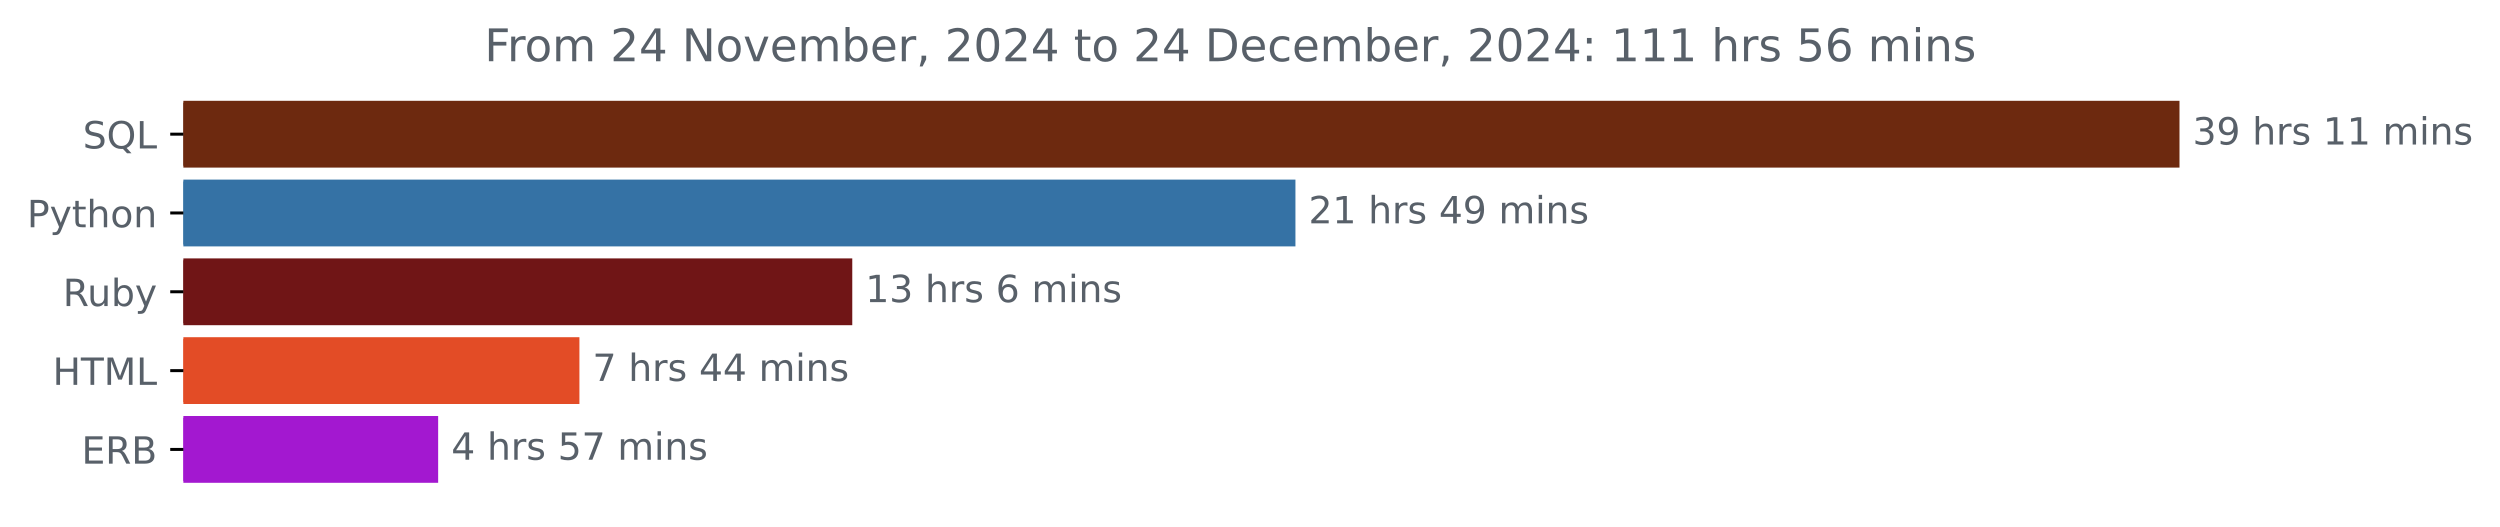
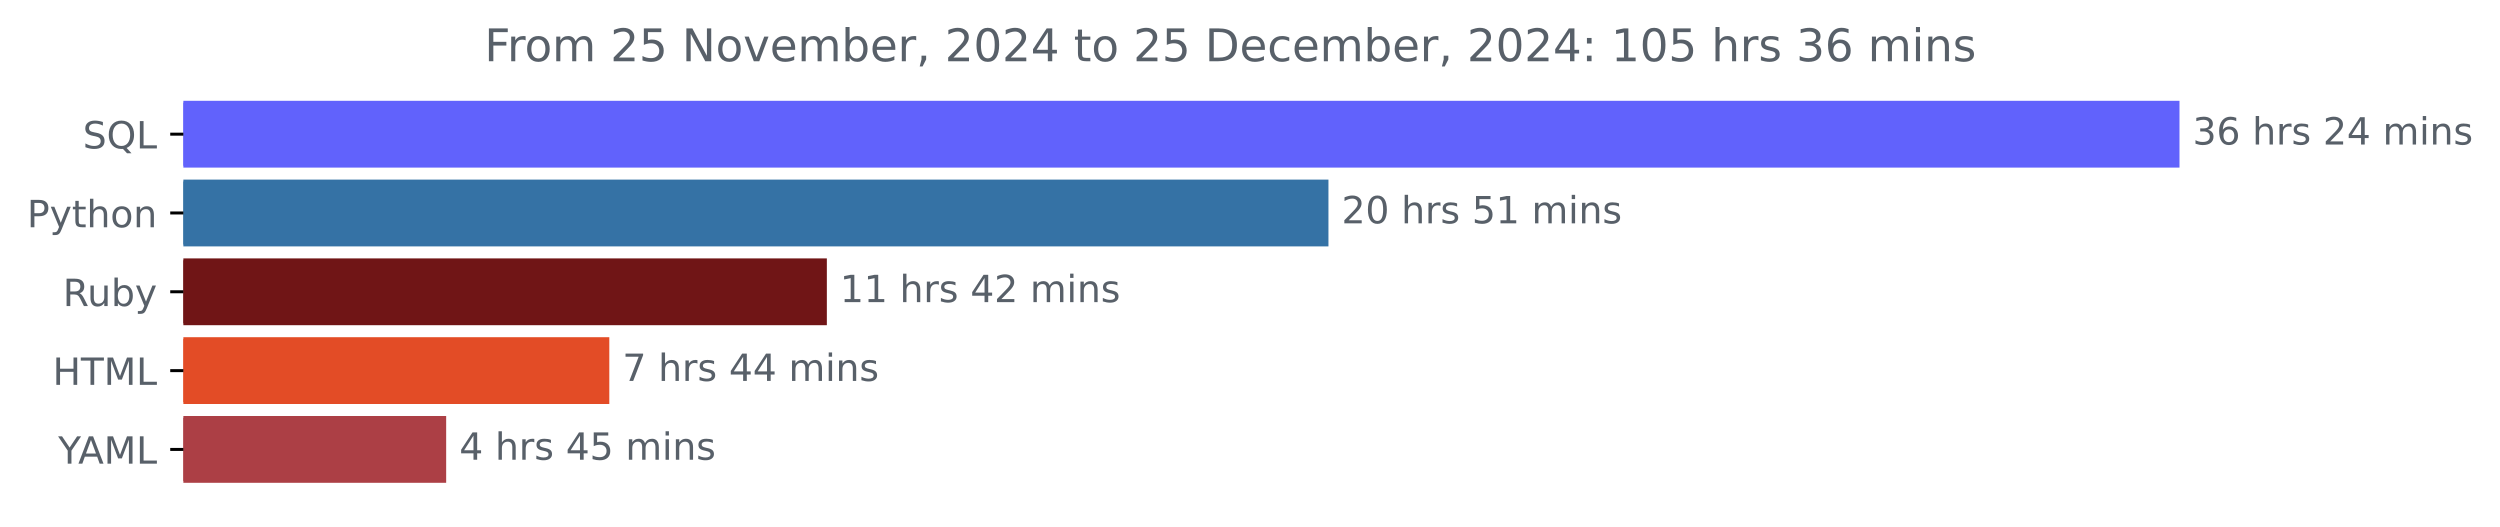
<svg xmlns="http://www.w3.org/2000/svg" xmlns:xlink="http://www.w3.org/1999/xlink" width="666.199pt" height="140.398pt" viewBox="0 0 666.199 140.398" version="1.1">
  <defs>
    <style type="text/css">*{stroke-linejoin: round; stroke-linecap: butt}</style>
  </defs>
  <g id="figure_1">
    <g id="patch_1">
      <path d="M 0 140.398  L 666.199 140.398  L 666.199 0  L 0 0  L 0 140.398  z " style="fill: none" />
    </g>
    <g id="axes_1">
      <g id="patch_2">
-         <path d="M 48.862 27.358  L 580.291 27.358  L 580.291 44.158  L 48.862 44.158  z " clip-path="url(#p77a79c0728)" style="fill: #6d290f; stroke: #6d290f; stroke-linejoin: miter" />
+         <path d="M 48.862 27.358  L 580.291 27.358  L 580.291 44.158  L 48.862 44.158  z " clip-path="url(#p193d6ea503)" style="fill: #6162fc; stroke: #6162fc; stroke-linejoin: miter" />
      </g>
      <g id="patch_3">
-         <path d="M 48.862 48.358  L 344.708 48.358  L 344.708 65.158  L 48.862 65.158  z " clip-path="url(#p77a79c0728)" style="fill: #3572a5; stroke: #3572a5; stroke-linejoin: miter" />
+         <path d="M 48.862 48.358  L 353.505 48.358  L 353.505 65.158  L 48.862 65.158  z " clip-path="url(#p193d6ea503)" style="fill: #3572a5; stroke: #3572a5; stroke-linejoin: miter" />
      </g>
      <g id="patch_4">
-         <path d="M 48.862 69.358  L 226.613 69.358  L 226.613 86.158  L 48.862 86.158  z " clip-path="url(#p77a79c0728)" style="fill: #701516; stroke: #701516; stroke-linejoin: miter" />
+         <path d="M 48.862 69.358  L 219.839 69.358  L 219.839 86.158  L 48.862 86.158  z " clip-path="url(#p193d6ea503)" style="fill: #701516; stroke: #701516; stroke-linejoin: miter" />
      </g>
      <g id="patch_5">
-         <path d="M 48.862 90.358  L 153.904 90.358  L 153.904 107.158  L 48.862 107.158  z " clip-path="url(#p77a79c0728)" style="fill: #e34c26; stroke: #e34c26; stroke-linejoin: miter" />
+         <path d="M 48.862 90.358  L 161.87 90.358  L 161.87 107.158  L 48.862 107.158  z " clip-path="url(#p193d6ea503)" style="fill: #e34c26; stroke: #e34c26; stroke-linejoin: miter" />
      </g>
      <g id="patch_6">
-         <path d="M 48.862 111.358  L 116.259 111.358  L 116.259 128.158  L 48.862 128.158  z " clip-path="url(#p77a79c0728)" style="fill: #a318d0; stroke: #a318d0; stroke-linejoin: miter" />
+         <path d="M 48.862 111.358  L 118.394 111.358  L 118.394 128.158  L 48.862 128.158  z " clip-path="url(#p193d6ea503)" style="fill: #ac3f45; stroke: #ac3f45; stroke-linejoin: miter" />
      </g>
      <g id="matplotlib.axis_1" />
      <g id="matplotlib.axis_2">
        <g id="ytick_1">
          <g id="line2d_1">
            <defs>
-               <path id="m43cdca930f" d="M 0 0  L -3.5 0  " style="stroke: #000000; stroke-width: 0.8" />
+               <path id="m18d883acc1" d="M 0 0  L -3.5 0  " style="stroke: #000000; stroke-width: 0.8" />
            </defs>
            <g>
-               <use xlink:href="#m43cdca930f" x="48.862" y="35.758" style="stroke: #000000; stroke-width: 0.8" />
+               <use xlink:href="#m18d883acc1" x="48.862" y="35.758" style="stroke: #000000; stroke-width: 0.8" />
            </g>
          </g>
          <g id="text_1">
            <g style="fill: #586069" transform="translate(22.07031 39.55734) scale(0.1 -0.1)">
              <defs>
                <path id="DejaVuSans-53" d="M 3425 4513  L 3425 3897  Q 3066 4069 2747 4153  Q 2428 4238 2131 4238  Q 1616 4238 1336 4038  Q 1056 3838 1056 3469  Q 1056 3159 1242 3001  Q 1428 2844 1947 2747  L 2328 2669  Q 3034 2534 3370 2195  Q 3706 1856 3706 1288  Q 3706 609 3251 259  Q 2797 -91 1919 -91  Q 1588 -91 1214 -16  Q 841 59 441 206  L 441 856  Q 825 641 1194 531  Q 1563 422 1919 422  Q 2459 422 2753 634  Q 3047 847 3047 1241  Q 3047 1584 2836 1778  Q 2625 1972 2144 2069  L 1759 2144  Q 1053 2284 737 2584  Q 422 2884 422 3419  Q 422 4038 858 4394  Q 1294 4750 2059 4750  Q 2388 4750 2728 4690  Q 3069 4631 3425 4513  z " transform="scale(0.015625)" />
                <path id="DejaVuSans-51" d="M 2522 4238  Q 1834 4238 1429 3725  Q 1025 3213 1025 2328  Q 1025 1447 1429 934  Q 1834 422 2522 422  Q 3209 422 3611 934  Q 4013 1447 4013 2328  Q 4013 3213 3611 3725  Q 3209 4238 2522 4238  z M 3406 84  L 4238 -825  L 3475 -825  L 2784 -78  Q 2681 -84 2626 -87  Q 2572 -91 2522 -91  Q 1538 -91 948 567  Q 359 1225 359 2328  Q 359 3434 948 4092  Q 1538 4750 2522 4750  Q 3503 4750 4090 4092  Q 4678 3434 4678 2328  Q 4678 1516 4351 937  Q 4025 359 3406 84  z " transform="scale(0.015625)" />
                <path id="DejaVuSans-4c" d="M 628 4666  L 1259 4666  L 1259 531  L 3531 531  L 3531 0  L 628 0  L 628 4666  z " transform="scale(0.015625)" />
              </defs>
              <use xlink:href="#DejaVuSans-53" />
              <use xlink:href="#DejaVuSans-51" x="63.477" />
              <use xlink:href="#DejaVuSans-4c" x="142.188" />
            </g>
          </g>
        </g>
        <g id="ytick_2">
          <g id="line2d_2">
            <g>
-               <use xlink:href="#m43cdca930f" x="48.862" y="56.758" style="stroke: #000000; stroke-width: 0.8" />
+               <use xlink:href="#m18d883acc1" x="48.862" y="56.758" style="stroke: #000000; stroke-width: 0.8" />
            </g>
          </g>
          <g id="text_2">
            <g style="fill: #586069" transform="translate(7.2 60.55734) scale(0.1 -0.1)">
              <defs>
                <path id="DejaVuSans-50" d="M 1259 4147  L 1259 2394  L 2053 2394  Q 2494 2394 2734 2622  Q 2975 2850 2975 3272  Q 2975 3691 2734 3919  Q 2494 4147 2053 4147  L 1259 4147  z M 628 4666  L 2053 4666  Q 2838 4666 3239 4311  Q 3641 3956 3641 3272  Q 3641 2581 3239 2228  Q 2838 1875 2053 1875  L 1259 1875  L 1259 0  L 628 0  L 628 4666  z " transform="scale(0.015625)" />
                <path id="DejaVuSans-79" d="M 2059 -325  Q 1816 -950 1584 -1140  Q 1353 -1331 966 -1331  L 506 -1331  L 506 -850  L 844 -850  Q 1081 -850 1212 -737  Q 1344 -625 1503 -206  L 1606 56  L 191 3500  L 800 3500  L 1894 763  L 2988 3500  L 3597 3500  L 2059 -325  z " transform="scale(0.015625)" />
                <path id="DejaVuSans-74" d="M 1172 4494  L 1172 3500  L 2356 3500  L 2356 3053  L 1172 3053  L 1172 1153  Q 1172 725 1289 603  Q 1406 481 1766 481  L 2356 481  L 2356 0  L 1766 0  Q 1100 0 847 248  Q 594 497 594 1153  L 594 3053  L 172 3053  L 172 3500  L 594 3500  L 594 4494  L 1172 4494  z " transform="scale(0.015625)" />
                <path id="DejaVuSans-68" d="M 3513 2113  L 3513 0  L 2938 0  L 2938 2094  Q 2938 2591 2744 2837  Q 2550 3084 2163 3084  Q 1697 3084 1428 2787  Q 1159 2491 1159 1978  L 1159 0  L 581 0  L 581 4863  L 1159 4863  L 1159 2956  Q 1366 3272 1645 3428  Q 1925 3584 2291 3584  Q 2894 3584 3203 3211  Q 3513 2838 3513 2113  z " transform="scale(0.015625)" />
                <path id="DejaVuSans-6f" d="M 1959 3097  Q 1497 3097 1228 2736  Q 959 2375 959 1747  Q 959 1119 1226 758  Q 1494 397 1959 397  Q 2419 397 2687 759  Q 2956 1122 2956 1747  Q 2956 2369 2687 2733  Q 2419 3097 1959 3097  z M 1959 3584  Q 2709 3584 3137 3096  Q 3566 2609 3566 1747  Q 3566 888 3137 398  Q 2709 -91 1959 -91  Q 1206 -91 779 398  Q 353 888 353 1747  Q 353 2609 779 3096  Q 1206 3584 1959 3584  z " transform="scale(0.015625)" />
                <path id="DejaVuSans-6e" d="M 3513 2113  L 3513 0  L 2938 0  L 2938 2094  Q 2938 2591 2744 2837  Q 2550 3084 2163 3084  Q 1697 3084 1428 2787  Q 1159 2491 1159 1978  L 1159 0  L 581 0  L 581 3500  L 1159 3500  L 1159 2956  Q 1366 3272 1645 3428  Q 1925 3584 2291 3584  Q 2894 3584 3203 3211  Q 3513 2838 3513 2113  z " transform="scale(0.015625)" />
              </defs>
              <use xlink:href="#DejaVuSans-50" />
              <use xlink:href="#DejaVuSans-79" x="60.303" />
              <use xlink:href="#DejaVuSans-74" x="119.482" />
              <use xlink:href="#DejaVuSans-68" x="158.691" />
              <use xlink:href="#DejaVuSans-6f" x="222.07" />
              <use xlink:href="#DejaVuSans-6e" x="283.252" />
            </g>
          </g>
        </g>
        <g id="ytick_3">
          <g id="line2d_3">
            <g>
-               <use xlink:href="#m43cdca930f" x="48.862" y="77.758" style="stroke: #000000; stroke-width: 0.8" />
+               <use xlink:href="#m18d883acc1" x="48.862" y="77.758" style="stroke: #000000; stroke-width: 0.8" />
            </g>
          </g>
          <g id="text_3">
            <g style="fill: #586069" transform="translate(16.75937 81.55734) scale(0.1 -0.1)">
              <defs>
                <path id="DejaVuSans-52" d="M 2841 2188  Q 3044 2119 3236 1894  Q 3428 1669 3622 1275  L 4263 0  L 3584 0  L 2988 1197  Q 2756 1666 2539 1819  Q 2322 1972 1947 1972  L 1259 1972  L 1259 0  L 628 0  L 628 4666  L 2053 4666  Q 2853 4666 3247 4331  Q 3641 3997 3641 3322  Q 3641 2881 3436 2590  Q 3231 2300 2841 2188  z M 1259 4147  L 1259 2491  L 2053 2491  Q 2509 2491 2742 2702  Q 2975 2913 2975 3322  Q 2975 3731 2742 3939  Q 2509 4147 2053 4147  L 1259 4147  z " transform="scale(0.015625)" />
                <path id="DejaVuSans-75" d="M 544 1381  L 544 3500  L 1119 3500  L 1119 1403  Q 1119 906 1312 657  Q 1506 409 1894 409  Q 2359 409 2629 706  Q 2900 1003 2900 1516  L 2900 3500  L 3475 3500  L 3475 0  L 2900 0  L 2900 538  Q 2691 219 2414 64  Q 2138 -91 1772 -91  Q 1169 -91 856 284  Q 544 659 544 1381  z M 1991 3584  L 1991 3584  z " transform="scale(0.015625)" />
                <path id="DejaVuSans-62" d="M 3116 1747  Q 3116 2381 2855 2742  Q 2594 3103 2138 3103  Q 1681 3103 1420 2742  Q 1159 2381 1159 1747  Q 1159 1113 1420 752  Q 1681 391 2138 391  Q 2594 391 2855 752  Q 3116 1113 3116 1747  z M 1159 2969  Q 1341 3281 1617 3432  Q 1894 3584 2278 3584  Q 2916 3584 3314 3078  Q 3713 2572 3713 1747  Q 3713 922 3314 415  Q 2916 -91 2278 -91  Q 1894 -91 1617 61  Q 1341 213 1159 525  L 1159 0  L 581 0  L 581 4863  L 1159 4863  L 1159 2969  z " transform="scale(0.015625)" />
              </defs>
              <use xlink:href="#DejaVuSans-52" />
              <use xlink:href="#DejaVuSans-75" x="64.982" />
              <use xlink:href="#DejaVuSans-62" x="128.361" />
              <use xlink:href="#DejaVuSans-79" x="191.838" />
            </g>
          </g>
        </g>
        <g id="ytick_4">
          <g id="line2d_4">
            <g>
-               <use xlink:href="#m43cdca930f" x="48.862" y="98.758" style="stroke: #000000; stroke-width: 0.8" />
+               <use xlink:href="#m18d883acc1" x="48.862" y="98.758" style="stroke: #000000; stroke-width: 0.8" />
            </g>
          </g>
          <g id="text_4">
            <g style="fill: #586069" transform="translate(14.03438 102.5573) scale(0.1 -0.1)">
              <defs>
                <path id="DejaVuSans-48" d="M 628 4666  L 1259 4666  L 1259 2753  L 3553 2753  L 3553 4666  L 4184 4666  L 4184 0  L 3553 0  L 3553 2222  L 1259 2222  L 1259 0  L 628 0  L 628 4666  z " transform="scale(0.015625)" />
                <path id="DejaVuSans-54" d="M -19 4666  L 3928 4666  L 3928 4134  L 2272 4134  L 2272 0  L 1638 0  L 1638 4134  L -19 4134  L -19 4666  z " transform="scale(0.015625)" />
                <path id="DejaVuSans-4d" d="M 628 4666  L 1569 4666  L 2759 1491  L 3956 4666  L 4897 4666  L 4897 0  L 4281 0  L 4281 4097  L 3078 897  L 2444 897  L 1241 4097  L 1241 0  L 628 0  L 628 4666  z " transform="scale(0.015625)" />
              </defs>
              <use xlink:href="#DejaVuSans-48" />
              <use xlink:href="#DejaVuSans-54" x="75.195" />
              <use xlink:href="#DejaVuSans-4d" x="136.279" />
              <use xlink:href="#DejaVuSans-4c" x="222.559" />
            </g>
          </g>
        </g>
        <g id="ytick_5">
          <g id="line2d_5">
            <g>
-               <use xlink:href="#m43cdca930f" x="48.862" y="119.758" style="stroke: #000000; stroke-width: 0.8" />
+               <use xlink:href="#m18d883acc1" x="48.862" y="119.758" style="stroke: #000000; stroke-width: 0.8" />
            </g>
          </g>
          <g id="text_5">
-             <g style="fill: #586069" transform="translate(21.73438 123.5573) scale(0.1 -0.1)">
-               <defs>
-                 <path id="DejaVuSans-45" d="M 628 4666  L 3578 4666  L 3578 4134  L 1259 4134  L 1259 2753  L 3481 2753  L 3481 2222  L 1259 2222  L 1259 531  L 3634 531  L 3634 0  L 628 0  L 628 4666  z " transform="scale(0.015625)" />
-                 <path id="DejaVuSans-42" d="M 1259 2228  L 1259 519  L 2272 519  Q 2781 519 3026 730  Q 3272 941 3272 1375  Q 3272 1813 3026 2020  Q 2781 2228 2272 2228  L 1259 2228  z M 1259 4147  L 1259 2741  L 2194 2741  Q 2656 2741 2882 2914  Q 3109 3088 3109 3444  Q 3109 3797 2882 3972  Q 2656 4147 2194 4147  L 1259 4147  z M 628 4666  L 2241 4666  Q 2963 4666 3353 4366  Q 3744 4066 3744 3513  Q 3744 3084 3544 2831  Q 3344 2578 2956 2516  Q 3422 2416 3680 2098  Q 3938 1781 3938 1306  Q 3938 681 3513 340  Q 3088 0 2303 0  L 628 0  L 628 4666  z " transform="scale(0.015625)" />
-               </defs>
-               <use xlink:href="#DejaVuSans-45" />
-               <use xlink:href="#DejaVuSans-52" x="63.184" />
-               <use xlink:href="#DejaVuSans-42" x="132.666" />
+             <g style="fill: #586069" transform="translate(15.48906 123.5573) scale(0.1 -0.1)">
+               <defs>
+                 <path id="DejaVuSans-59" d="M -13 4666  L 666 4666  L 1959 2747  L 3244 4666  L 3922 4666  L 2272 2222  L 2272 0  L 1638 0  L 1638 2222  L -13 4666  z " transform="scale(0.015625)" />
+                 <path id="DejaVuSans-41" d="M 2188 4044  L 1331 1722  L 3047 1722  L 2188 4044  z M 1831 4666  L 2547 4666  L 4325 0  L 3669 0  L 3244 1197  L 1141 1197  L 716 0  L 50 0  L 1831 4666  z " transform="scale(0.015625)" />
+               </defs>
+               <use xlink:href="#DejaVuSans-59" />
+               <use xlink:href="#DejaVuSans-41" x="53.334" />
+               <use xlink:href="#DejaVuSans-4d" x="121.742" />
+               <use xlink:href="#DejaVuSans-4c" x="208.021" />
            </g>
          </g>
        </g>
      </g>
      <g id="text_6">
        <g style="fill: #586069" transform="translate(584.2911 38.5175) scale(0.1 -0.1)">
          <defs>
            <path id="DejaVuSans-33" d="M 2597 2516  Q 3050 2419 3304 2112  Q 3559 1806 3559 1356  Q 3559 666 3084 287  Q 2609 -91 1734 -91  Q 1441 -91 1130 -33  Q 819 25 488 141  L 488 750  Q 750 597 1062 519  Q 1375 441 1716 441  Q 2309 441 2620 675  Q 2931 909 2931 1356  Q 2931 1769 2642 2001  Q 2353 2234 1838 2234  L 1294 2234  L 1294 2753  L 1863 2753  Q 2328 2753 2575 2939  Q 2822 3125 2822 3475  Q 2822 3834 2567 4026  Q 2313 4219 1838 4219  Q 1578 4219 1281 4162  Q 984 4106 628 3988  L 628 4550  Q 988 4650 1302 4700  Q 1616 4750 1894 4750  Q 2613 4750 3031 4423  Q 3450 4097 3450 3541  Q 3450 3153 3228 2886  Q 3006 2619 2597 2516  z " transform="scale(0.015625)" />
-             <path id="DejaVuSans-39" d="M 703 97  L 703 672  Q 941 559 1184 500  Q 1428 441 1663 441  Q 2288 441 2617 861  Q 2947 1281 2994 2138  Q 2813 1869 2534 1725  Q 2256 1581 1919 1581  Q 1219 1581 811 2004  Q 403 2428 403 3163  Q 403 3881 828 4315  Q 1253 4750 1959 4750  Q 2769 4750 3195 4129  Q 3622 3509 3622 2328  Q 3622 1225 3098 567  Q 2575 -91 1691 -91  Q 1453 -91 1209 -44  Q 966 3 703 97  z M 1959 2075  Q 2384 2075 2632 2365  Q 2881 2656 2881 3163  Q 2881 3666 2632 3958  Q 2384 4250 1959 4250  Q 1534 4250 1286 3958  Q 1038 3666 1038 3163  Q 1038 2656 1286 2365  Q 1534 2075 1959 2075  z " transform="scale(0.015625)" />
+             <path id="DejaVuSans-36" d="M 2113 2584  Q 1688 2584 1439 2293  Q 1191 2003 1191 1497  Q 1191 994 1439 701  Q 1688 409 2113 409  Q 2538 409 2786 701  Q 3034 994 3034 1497  Q 3034 2003 2786 2293  Q 2538 2584 2113 2584  z M 3366 4563  L 3366 3988  Q 3128 4100 2886 4159  Q 2644 4219 2406 4219  Q 1781 4219 1451 3797  Q 1122 3375 1075 2522  Q 1259 2794 1537 2939  Q 1816 3084 2150 3084  Q 2853 3084 3261 2657  Q 3669 2231 3669 1497  Q 3669 778 3244 343  Q 2819 -91 2113 -91  Q 1303 -91 875 529  Q 447 1150 447 2328  Q 447 3434 972 4092  Q 1497 4750 2381 4750  Q 2619 4750 2861 4703  Q 3103 4656 3366 4563  z " transform="scale(0.015625)" />
            <path id="DejaVuSans-20" transform="scale(0.015625)" />
            <path id="DejaVuSans-72" d="M 2631 2963  Q 2534 3019 2420 3045  Q 2306 3072 2169 3072  Q 1681 3072 1420 2755  Q 1159 2438 1159 1844  L 1159 0  L 581 0  L 581 3500  L 1159 3500  L 1159 2956  Q 1341 3275 1631 3429  Q 1922 3584 2338 3584  Q 2397 3584 2469 3576  Q 2541 3569 2628 3553  L 2631 2963  z " transform="scale(0.015625)" />
            <path id="DejaVuSans-73" d="M 2834 3397  L 2834 2853  Q 2591 2978 2328 3040  Q 2066 3103 1784 3103  Q 1356 3103 1142 2972  Q 928 2841 928 2578  Q 928 2378 1081 2264  Q 1234 2150 1697 2047  L 1894 2003  Q 2506 1872 2764 1633  Q 3022 1394 3022 966  Q 3022 478 2636 193  Q 2250 -91 1575 -91  Q 1294 -91 989 -36  Q 684 19 347 128  L 347 722  Q 666 556 975 473  Q 1284 391 1588 391  Q 1994 391 2212 530  Q 2431 669 2431 922  Q 2431 1156 2273 1281  Q 2116 1406 1581 1522  L 1381 1569  Q 847 1681 609 1914  Q 372 2147 372 2553  Q 372 3047 722 3315  Q 1072 3584 1716 3584  Q 2034 3584 2315 3537  Q 2597 3491 2834 3397  z " transform="scale(0.015625)" />
-             <path id="DejaVuSans-31" d="M 794 531  L 1825 531  L 1825 4091  L 703 3866  L 703 4441  L 1819 4666  L 2450 4666  L 2450 531  L 3481 531  L 3481 0  L 794 0  L 794 531  z " transform="scale(0.015625)" />
+             <path id="DejaVuSans-32" d="M 1228 531  L 3431 531  L 3431 0  L 469 0  L 469 531  Q 828 903 1448 1529  Q 2069 2156 2228 2338  Q 2531 2678 2651 2914  Q 2772 3150 2772 3378  Q 2772 3750 2511 3984  Q 2250 4219 1831 4219  Q 1534 4219 1204 4116  Q 875 4013 500 3803  L 500 4441  Q 881 4594 1212 4672  Q 1544 4750 1819 4750  Q 2544 4750 2975 4387  Q 3406 4025 3406 3419  Q 3406 3131 3298 2873  Q 3191 2616 2906 2266  Q 2828 2175 2409 1742  Q 1991 1309 1228 531  z " transform="scale(0.015625)" />
+             <path id="DejaVuSans-34" d="M 2419 4116  L 825 1625  L 2419 1625  L 2419 4116  z M 2253 4666  L 3047 4666  L 3047 1625  L 3713 1625  L 3713 1100  L 3047 1100  L 3047 0  L 2419 0  L 2419 1100  L 313 1100  L 313 1709  L 2253 4666  z " transform="scale(0.015625)" />
            <path id="DejaVuSans-6d" d="M 3328 2828  Q 3544 3216 3844 3400  Q 4144 3584 4550 3584  Q 5097 3584 5394 3201  Q 5691 2819 5691 2113  L 5691 0  L 5113 0  L 5113 2094  Q 5113 2597 4934 2840  Q 4756 3084 4391 3084  Q 3944 3084 3684 2787  Q 3425 2491 3425 1978  L 3425 0  L 2847 0  L 2847 2094  Q 2847 2600 2669 2842  Q 2491 3084 2119 3084  Q 1678 3084 1418 2786  Q 1159 2488 1159 1978  L 1159 0  L 581 0  L 581 3500  L 1159 3500  L 1159 2956  Q 1356 3278 1631 3431  Q 1906 3584 2284 3584  Q 2666 3584 2933 3390  Q 3200 3197 3328 2828  z " transform="scale(0.015625)" />
            <path id="DejaVuSans-69" d="M 603 3500  L 1178 3500  L 1178 0  L 603 0  L 603 3500  z M 603 4863  L 1178 4863  L 1178 4134  L 603 4134  L 603 4863  z " transform="scale(0.015625)" />
          </defs>
          <use xlink:href="#DejaVuSans-33" />
-           <use xlink:href="#DejaVuSans-39" x="63.623" />
+           <use xlink:href="#DejaVuSans-36" x="63.623" />
          <use xlink:href="#DejaVuSans-20" x="127.246" />
          <use xlink:href="#DejaVuSans-68" x="159.033" />
          <use xlink:href="#DejaVuSans-72" x="222.412" />
          <use xlink:href="#DejaVuSans-73" x="263.525" />
          <use xlink:href="#DejaVuSans-20" x="315.625" />
-           <use xlink:href="#DejaVuSans-31" x="347.412" />
+           <use xlink:href="#DejaVuSans-32" x="347.412" />
+           <use xlink:href="#DejaVuSans-34" x="411.035" />
+           <use xlink:href="#DejaVuSans-20" x="474.658" />
+           <use xlink:href="#DejaVuSans-6d" x="506.445" />
+           <use xlink:href="#DejaVuSans-69" x="603.857" />
+           <use xlink:href="#DejaVuSans-6e" x="631.641" />
+           <use xlink:href="#DejaVuSans-73" x="695.02" />
+         </g>
+       </g>
+       <g id="text_7">
+         <g style="fill: #586069" transform="translate(357.505 59.5175) scale(0.1 -0.1)">
+           <defs>
+             <path id="DejaVuSans-30" d="M 2034 4250  Q 1547 4250 1301 3770  Q 1056 3291 1056 2328  Q 1056 1369 1301 889  Q 1547 409 2034 409  Q 2525 409 2770 889  Q 3016 1369 3016 2328  Q 3016 3291 2770 3770  Q 2525 4250 2034 4250  z M 2034 4750  Q 2819 4750 3233 4129  Q 3647 3509 3647 2328  Q 3647 1150 3233 529  Q 2819 -91 2034 -91  Q 1250 -91 836 529  Q 422 1150 422 2328  Q 422 3509 836 4129  Q 1250 4750 2034 4750  z " transform="scale(0.015625)" />
+             <path id="DejaVuSans-35" d="M 691 4666  L 3169 4666  L 3169 4134  L 1269 4134  L 1269 2991  Q 1406 3038 1543 3061  Q 1681 3084 1819 3084  Q 2600 3084 3056 2656  Q 3513 2228 3513 1497  Q 3513 744 3044 326  Q 2575 -91 1722 -91  Q 1428 -91 1123 -41  Q 819 9 494 109  L 494 744  Q 775 591 1075 516  Q 1375 441 1709 441  Q 2250 441 2565 725  Q 2881 1009 2881 1497  Q 2881 1984 2565 2268  Q 2250 2553 1709 2553  Q 1456 2553 1204 2497  Q 953 2441 691 2322  L 691 4666  z " transform="scale(0.015625)" />
+             <path id="DejaVuSans-31" d="M 794 531  L 1825 531  L 1825 4091  L 703 3866  L 703 4441  L 1819 4666  L 2450 4666  L 2450 531  L 3481 531  L 3481 0  L 794 0  L 794 531  z " transform="scale(0.015625)" />
+           </defs>
+           <use xlink:href="#DejaVuSans-32" />
+           <use xlink:href="#DejaVuSans-30" x="63.623" />
+           <use xlink:href="#DejaVuSans-20" x="127.246" />
+           <use xlink:href="#DejaVuSans-68" x="159.033" />
+           <use xlink:href="#DejaVuSans-72" x="222.412" />
+           <use xlink:href="#DejaVuSans-73" x="263.525" />
+           <use xlink:href="#DejaVuSans-20" x="315.625" />
+           <use xlink:href="#DejaVuSans-35" x="347.412" />
          <use xlink:href="#DejaVuSans-31" x="411.035" />
          <use xlink:href="#DejaVuSans-20" x="474.658" />
          <use xlink:href="#DejaVuSans-6d" x="506.445" />
          <use xlink:href="#DejaVuSans-69" x="603.857" />
          <use xlink:href="#DejaVuSans-6e" x="631.641" />
          <use xlink:href="#DejaVuSans-73" x="695.02" />
        </g>
      </g>
-       <g id="text_7">
-         <g style="fill: #586069" transform="translate(348.7078 59.5175) scale(0.1 -0.1)">
-           <defs>
-             <path id="DejaVuSans-32" d="M 1228 531  L 3431 531  L 3431 0  L 469 0  L 469 531  Q 828 903 1448 1529  Q 2069 2156 2228 2338  Q 2531 2678 2651 2914  Q 2772 3150 2772 3378  Q 2772 3750 2511 3984  Q 2250 4219 1831 4219  Q 1534 4219 1204 4116  Q 875 4013 500 3803  L 500 4441  Q 881 4594 1212 4672  Q 1544 4750 1819 4750  Q 2544 4750 2975 4387  Q 3406 4025 3406 3419  Q 3406 3131 3298 2873  Q 3191 2616 2906 2266  Q 2828 2175 2409 1742  Q 1991 1309 1228 531  z " transform="scale(0.015625)" />
-             <path id="DejaVuSans-34" d="M 2419 4116  L 825 1625  L 2419 1625  L 2419 4116  z M 2253 4666  L 3047 4666  L 3047 1625  L 3713 1625  L 3713 1100  L 3047 1100  L 3047 0  L 2419 0  L 2419 1100  L 313 1100  L 313 1709  L 2253 4666  z " transform="scale(0.015625)" />
-           </defs>
-           <use xlink:href="#DejaVuSans-32" />
+       <g id="text_8">
+         <g style="fill: #586069" transform="translate(223.8385 80.5175) scale(0.1 -0.1)">
+           <use xlink:href="#DejaVuSans-31" />
          <use xlink:href="#DejaVuSans-31" x="63.623" />
          <use xlink:href="#DejaVuSans-20" x="127.246" />
          <use xlink:href="#DejaVuSans-68" x="159.033" />
          <use xlink:href="#DejaVuSans-72" x="222.412" />
          <use xlink:href="#DejaVuSans-73" x="263.525" />
          <use xlink:href="#DejaVuSans-20" x="315.625" />
          <use xlink:href="#DejaVuSans-34" x="347.412" />
-           <use xlink:href="#DejaVuSans-39" x="411.035" />
+           <use xlink:href="#DejaVuSans-32" x="411.035" />
          <use xlink:href="#DejaVuSans-20" x="474.658" />
          <use xlink:href="#DejaVuSans-6d" x="506.445" />
          <use xlink:href="#DejaVuSans-69" x="603.857" />
          <use xlink:href="#DejaVuSans-6e" x="631.641" />
          <use xlink:href="#DejaVuSans-73" x="695.02" />
        </g>
      </g>
-       <g id="text_8">
-         <g style="fill: #586069" transform="translate(230.6125 80.5175) scale(0.1 -0.1)">
-           <defs>
-             <path id="DejaVuSans-36" d="M 2113 2584  Q 1688 2584 1439 2293  Q 1191 2003 1191 1497  Q 1191 994 1439 701  Q 1688 409 2113 409  Q 2538 409 2786 701  Q 3034 994 3034 1497  Q 3034 2003 2786 2293  Q 2538 2584 2113 2584  z M 3366 4563  L 3366 3988  Q 3128 4100 2886 4159  Q 2644 4219 2406 4219  Q 1781 4219 1451 3797  Q 1122 3375 1075 2522  Q 1259 2794 1537 2939  Q 1816 3084 2150 3084  Q 2853 3084 3261 2657  Q 3669 2231 3669 1497  Q 3669 778 3244 343  Q 2819 -91 2113 -91  Q 1303 -91 875 529  Q 447 1150 447 2328  Q 447 3434 972 4092  Q 1497 4750 2381 4750  Q 2619 4750 2861 4703  Q 3103 4656 3366 4563  z " transform="scale(0.015625)" />
-           </defs>
-           <use xlink:href="#DejaVuSans-31" />
-           <use xlink:href="#DejaVuSans-33" x="63.623" />
-           <use xlink:href="#DejaVuSans-20" x="127.246" />
-           <use xlink:href="#DejaVuSans-68" x="159.033" />
-           <use xlink:href="#DejaVuSans-72" x="222.412" />
-           <use xlink:href="#DejaVuSans-73" x="263.525" />
-           <use xlink:href="#DejaVuSans-20" x="315.625" />
-           <use xlink:href="#DejaVuSans-36" x="347.412" />
-           <use xlink:href="#DejaVuSans-20" x="411.035" />
-           <use xlink:href="#DejaVuSans-6d" x="442.822" />
-           <use xlink:href="#DejaVuSans-69" x="540.234" />
-           <use xlink:href="#DejaVuSans-6e" x="568.018" />
-           <use xlink:href="#DejaVuSans-73" x="631.396" />
-         </g>
-       </g>
      <g id="text_9">
-         <g style="fill: #586069" transform="translate(157.9035 101.5175) scale(0.1 -0.1)">
+         <g style="fill: #586069" transform="translate(165.8701 101.5175) scale(0.1 -0.1)">
          <defs>
            <path id="DejaVuSans-37" d="M 525 4666  L 3525 4666  L 3525 4397  L 1831 0  L 1172 0  L 2766 4134  L 525 4134  L 525 4666  z " transform="scale(0.015625)" />
          </defs>
          <use xlink:href="#DejaVuSans-37" />
          <use xlink:href="#DejaVuSans-20" x="63.623" />
          <use xlink:href="#DejaVuSans-68" x="95.41" />
          <use xlink:href="#DejaVuSans-72" x="158.789" />
          <use xlink:href="#DejaVuSans-73" x="199.902" />
          <use xlink:href="#DejaVuSans-20" x="252.002" />
          <use xlink:href="#DejaVuSans-34" x="283.789" />
          <use xlink:href="#DejaVuSans-34" x="347.412" />
          <use xlink:href="#DejaVuSans-20" x="411.035" />
          <use xlink:href="#DejaVuSans-6d" x="442.822" />
          <use xlink:href="#DejaVuSans-69" x="540.234" />
          <use xlink:href="#DejaVuSans-6e" x="568.018" />
          <use xlink:href="#DejaVuSans-73" x="631.396" />
        </g>
      </g>
      <g id="text_10">
-         <g style="fill: #586069" transform="translate(120.2588 122.5175) scale(0.1 -0.1)">
-           <defs>
-             <path id="DejaVuSans-35" d="M 691 4666  L 3169 4666  L 3169 4134  L 1269 4134  L 1269 2991  Q 1406 3038 1543 3061  Q 1681 3084 1819 3084  Q 2600 3084 3056 2656  Q 3513 2228 3513 1497  Q 3513 744 3044 326  Q 2575 -91 1722 -91  Q 1428 -91 1123 -41  Q 819 9 494 109  L 494 744  Q 775 591 1075 516  Q 1375 441 1709 441  Q 2250 441 2565 725  Q 2881 1009 2881 1497  Q 2881 1984 2565 2268  Q 2250 2553 1709 2553  Q 1456 2553 1204 2497  Q 953 2441 691 2322  L 691 4666  z " transform="scale(0.015625)" />
-           </defs>
+         <g style="fill: #586069" transform="translate(122.3938 122.5175) scale(0.1 -0.1)">
          <use xlink:href="#DejaVuSans-34" />
          <use xlink:href="#DejaVuSans-20" x="63.623" />
          <use xlink:href="#DejaVuSans-68" x="95.41" />
          <use xlink:href="#DejaVuSans-72" x="158.789" />
          <use xlink:href="#DejaVuSans-73" x="199.902" />
          <use xlink:href="#DejaVuSans-20" x="252.002" />
-           <use xlink:href="#DejaVuSans-35" x="283.789" />
-           <use xlink:href="#DejaVuSans-37" x="347.412" />
+           <use xlink:href="#DejaVuSans-34" x="283.789" />
+           <use xlink:href="#DejaVuSans-35" x="347.412" />
          <use xlink:href="#DejaVuSans-20" x="411.035" />
          <use xlink:href="#DejaVuSans-6d" x="442.822" />
          <use xlink:href="#DejaVuSans-69" x="540.234" />
          <use xlink:href="#DejaVuSans-6e" x="568.018" />
          <use xlink:href="#DejaVuSans-73" x="631.396" />
        </g>
      </g>
      <g id="text_11">
        <g style="fill: #586069" transform="translate(129.1041 16.31812) scale(0.12 -0.12)">
          <defs>
            <path id="DejaVuSans-46" d="M 628 4666  L 3309 4666  L 3309 4134  L 1259 4134  L 1259 2759  L 3109 2759  L 3109 2228  L 1259 2228  L 1259 0  L 628 0  L 628 4666  z " transform="scale(0.015625)" />
            <path id="DejaVuSans-4e" d="M 628 4666  L 1478 4666  L 3547 763  L 3547 4666  L 4159 4666  L 4159 0  L 3309 0  L 1241 3903  L 1241 0  L 628 0  L 628 4666  z " transform="scale(0.015625)" />
            <path id="DejaVuSans-76" d="M 191 3500  L 800 3500  L 1894 563  L 2988 3500  L 3597 3500  L 2284 0  L 1503 0  L 191 3500  z " transform="scale(0.015625)" />
            <path id="DejaVuSans-65" d="M 3597 1894  L 3597 1613  L 953 1613  Q 991 1019 1311 708  Q 1631 397 2203 397  Q 2534 397 2845 478  Q 3156 559 3463 722  L 3463 178  Q 3153 47 2828 -22  Q 2503 -91 2169 -91  Q 1331 -91 842 396  Q 353 884 353 1716  Q 353 2575 817 3079  Q 1281 3584 2069 3584  Q 2775 3584 3186 3129  Q 3597 2675 3597 1894  z M 3022 2063  Q 3016 2534 2758 2815  Q 2500 3097 2075 3097  Q 1594 3097 1305 2825  Q 1016 2553 972 2059  L 3022 2063  z " transform="scale(0.015625)" />
            <path id="DejaVuSans-2c" d="M 750 794  L 1409 794  L 1409 256  L 897 -744  L 494 -744  L 750 256  L 750 794  z " transform="scale(0.015625)" />
-             <path id="DejaVuSans-30" d="M 2034 4250  Q 1547 4250 1301 3770  Q 1056 3291 1056 2328  Q 1056 1369 1301 889  Q 1547 409 2034 409  Q 2525 409 2770 889  Q 3016 1369 3016 2328  Q 3016 3291 2770 3770  Q 2525 4250 2034 4250  z M 2034 4750  Q 2819 4750 3233 4129  Q 3647 3509 3647 2328  Q 3647 1150 3233 529  Q 2819 -91 2034 -91  Q 1250 -91 836 529  Q 422 1150 422 2328  Q 422 3509 836 4129  Q 1250 4750 2034 4750  z " transform="scale(0.015625)" />
            <path id="DejaVuSans-44" d="M 1259 4147  L 1259 519  L 2022 519  Q 2988 519 3436 956  Q 3884 1394 3884 2338  Q 3884 3275 3436 3711  Q 2988 4147 2022 4147  L 1259 4147  z M 628 4666  L 1925 4666  Q 3281 4666 3915 4102  Q 4550 3538 4550 2338  Q 4550 1131 3912 565  Q 3275 0 1925 0  L 628 0  L 628 4666  z " transform="scale(0.015625)" />
            <path id="DejaVuSans-63" d="M 3122 3366  L 3122 2828  Q 2878 2963 2633 3030  Q 2388 3097 2138 3097  Q 1578 3097 1268 2742  Q 959 2388 959 1747  Q 959 1106 1268 751  Q 1578 397 2138 397  Q 2388 397 2633 464  Q 2878 531 3122 666  L 3122 134  Q 2881 22 2623 -34  Q 2366 -91 2075 -91  Q 1284 -91 818 406  Q 353 903 353 1747  Q 353 2603 823 3093  Q 1294 3584 2113 3584  Q 2378 3584 2631 3529  Q 2884 3475 3122 3366  z " transform="scale(0.015625)" />
            <path id="DejaVuSans-3a" d="M 750 794  L 1409 794  L 1409 0  L 750 0  L 750 794  z M 750 3309  L 1409 3309  L 1409 2516  L 750 2516  L 750 3309  z " transform="scale(0.015625)" />
          </defs>
          <use xlink:href="#DejaVuSans-46" />
          <use xlink:href="#DejaVuSans-72" x="50.27" />
          <use xlink:href="#DejaVuSans-6f" x="89.133" />
          <use xlink:href="#DejaVuSans-6d" x="150.314" />
          <use xlink:href="#DejaVuSans-20" x="247.727" />
          <use xlink:href="#DejaVuSans-32" x="279.514" />
-           <use xlink:href="#DejaVuSans-34" x="343.137" />
+           <use xlink:href="#DejaVuSans-35" x="343.137" />
          <use xlink:href="#DejaVuSans-20" x="406.76" />
          <use xlink:href="#DejaVuSans-4e" x="438.547" />
          <use xlink:href="#DejaVuSans-6f" x="513.352" />
          <use xlink:href="#DejaVuSans-76" x="574.533" />
          <use xlink:href="#DejaVuSans-65" x="633.713" />
          <use xlink:href="#DejaVuSans-6d" x="695.236" />
          <use xlink:href="#DejaVuSans-62" x="792.648" />
          <use xlink:href="#DejaVuSans-65" x="856.125" />
          <use xlink:href="#DejaVuSans-72" x="917.648" />
          <use xlink:href="#DejaVuSans-2c" x="958.762" />
          <use xlink:href="#DejaVuSans-20" x="990.549" />
          <use xlink:href="#DejaVuSans-32" x="1022.336" />
          <use xlink:href="#DejaVuSans-30" x="1085.959" />
          <use xlink:href="#DejaVuSans-32" x="1149.582" />
          <use xlink:href="#DejaVuSans-34" x="1213.205" />
          <use xlink:href="#DejaVuSans-20" x="1276.828" />
          <use xlink:href="#DejaVuSans-74" x="1308.615" />
          <use xlink:href="#DejaVuSans-6f" x="1347.824" />
          <use xlink:href="#DejaVuSans-20" x="1409.006" />
          <use xlink:href="#DejaVuSans-32" x="1440.793" />
-           <use xlink:href="#DejaVuSans-34" x="1504.416" />
+           <use xlink:href="#DejaVuSans-35" x="1504.416" />
          <use xlink:href="#DejaVuSans-20" x="1568.039" />
          <use xlink:href="#DejaVuSans-44" x="1599.826" />
          <use xlink:href="#DejaVuSans-65" x="1676.828" />
          <use xlink:href="#DejaVuSans-63" x="1738.352" />
          <use xlink:href="#DejaVuSans-65" x="1793.332" />
          <use xlink:href="#DejaVuSans-6d" x="1854.855" />
          <use xlink:href="#DejaVuSans-62" x="1952.268" />
          <use xlink:href="#DejaVuSans-65" x="2015.744" />
          <use xlink:href="#DejaVuSans-72" x="2077.268" />
          <use xlink:href="#DejaVuSans-2c" x="2118.381" />
          <use xlink:href="#DejaVuSans-20" x="2150.168" />
          <use xlink:href="#DejaVuSans-32" x="2181.955" />
          <use xlink:href="#DejaVuSans-30" x="2245.578" />
          <use xlink:href="#DejaVuSans-32" x="2309.201" />
          <use xlink:href="#DejaVuSans-34" x="2372.824" />
          <use xlink:href="#DejaVuSans-3a" x="2436.447" />
          <use xlink:href="#DejaVuSans-20" x="2470.139" />
          <use xlink:href="#DejaVuSans-31" x="2501.926" />
-           <use xlink:href="#DejaVuSans-31" x="2565.549" />
-           <use xlink:href="#DejaVuSans-31" x="2629.172" />
+           <use xlink:href="#DejaVuSans-30" x="2565.549" />
+           <use xlink:href="#DejaVuSans-35" x="2629.172" />
          <use xlink:href="#DejaVuSans-20" x="2692.795" />
          <use xlink:href="#DejaVuSans-68" x="2724.582" />
          <use xlink:href="#DejaVuSans-72" x="2787.961" />
          <use xlink:href="#DejaVuSans-73" x="2829.074" />
          <use xlink:href="#DejaVuSans-20" x="2881.174" />
-           <use xlink:href="#DejaVuSans-35" x="2912.961" />
+           <use xlink:href="#DejaVuSans-33" x="2912.961" />
          <use xlink:href="#DejaVuSans-36" x="2976.584" />
          <use xlink:href="#DejaVuSans-20" x="3040.207" />
          <use xlink:href="#DejaVuSans-6d" x="3071.994" />
          <use xlink:href="#DejaVuSans-69" x="3169.406" />
          <use xlink:href="#DejaVuSans-6e" x="3197.189" />
          <use xlink:href="#DejaVuSans-73" x="3260.568" />
        </g>
      </g>
    </g>
  </g>
  <defs>
-     <clipPath id="p77a79c0728">
+     <clipPath id="p193d6ea503">
      <rect x="48.862" y="22.318" width="558" height="110.88" />
    </clipPath>
  </defs>
</svg>
